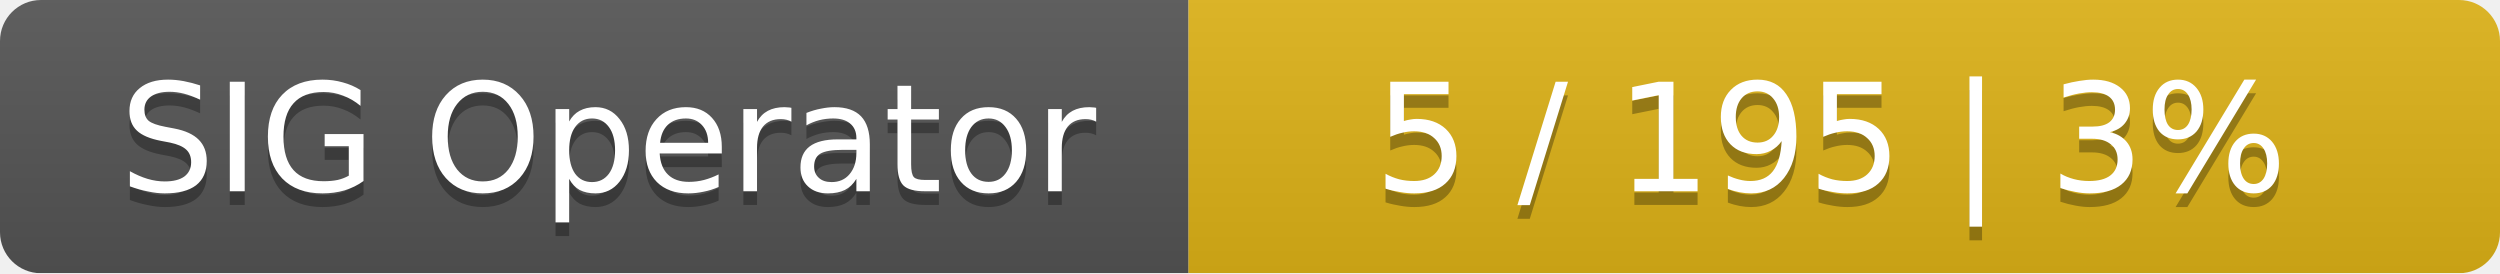
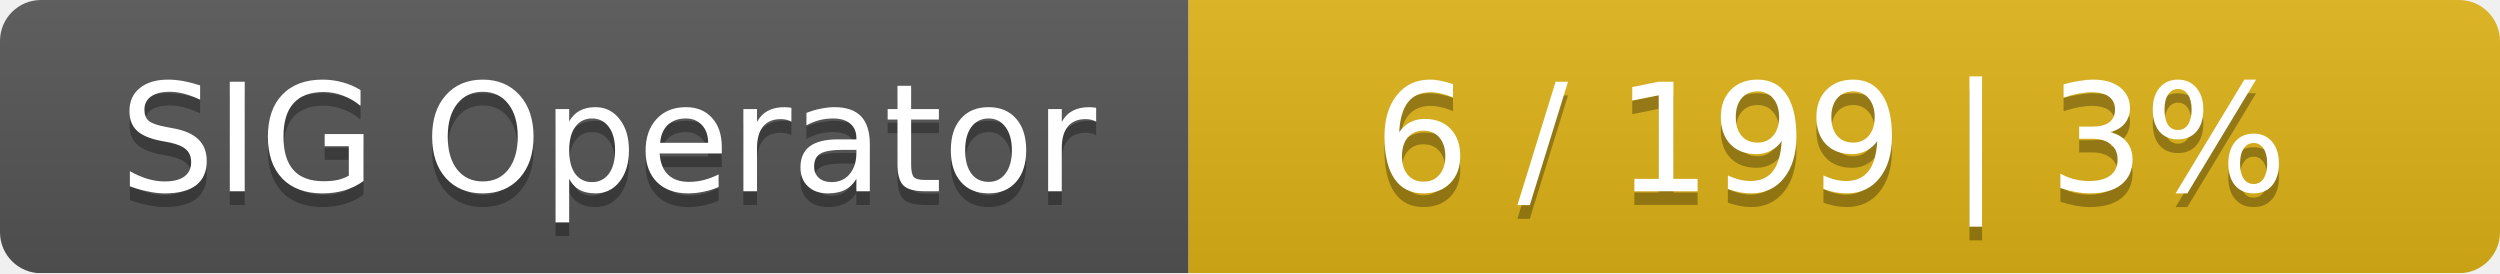
<svg xmlns="http://www.w3.org/2000/svg" width="183" height="20">
  <linearGradient id="smooth" x2="0" y2="100%">
    <stop offset="0" stop-color="#bbb" stop-opacity=".1" />
    <stop offset="1" stop-opacity=".1" />
  </linearGradient>
  <mask id="round">
    <rect width="183" height="20" rx="3" fill="#fff" />
  </mask>
  <g mask="url(#round)">
    <rect width="87" height="20" fill="#555" />
    <rect x="87" width="96" height="20" fill="#dfb317" />
    <rect width="183" height="20" fill="url(#smooth)" />
  </g>
  <g fill="#fff" text-anchor="middle" font-family="DejaVu Sans,Verdana,Geneva,sans-serif" font-size="11">
    <text x="44.5" y="15" fill="#010101" fill-opacity=".3">SIG Operator</text>
    <text x="44.5" y="14">SIG Operator</text>
-     <text x="134" y="15" fill="#010101" fill-opacity=".3">5 / 195    |    3%</text>
-     <text x="134" y="14">5 / 195    |    3%</text>
+     <text x="134" y="15" fill="#010101" fill-opacity=".3">6 / 199    |    3%</text>
+     <text x="134" y="14">6 / 199    |    3%</text>
  </g>
</svg>
